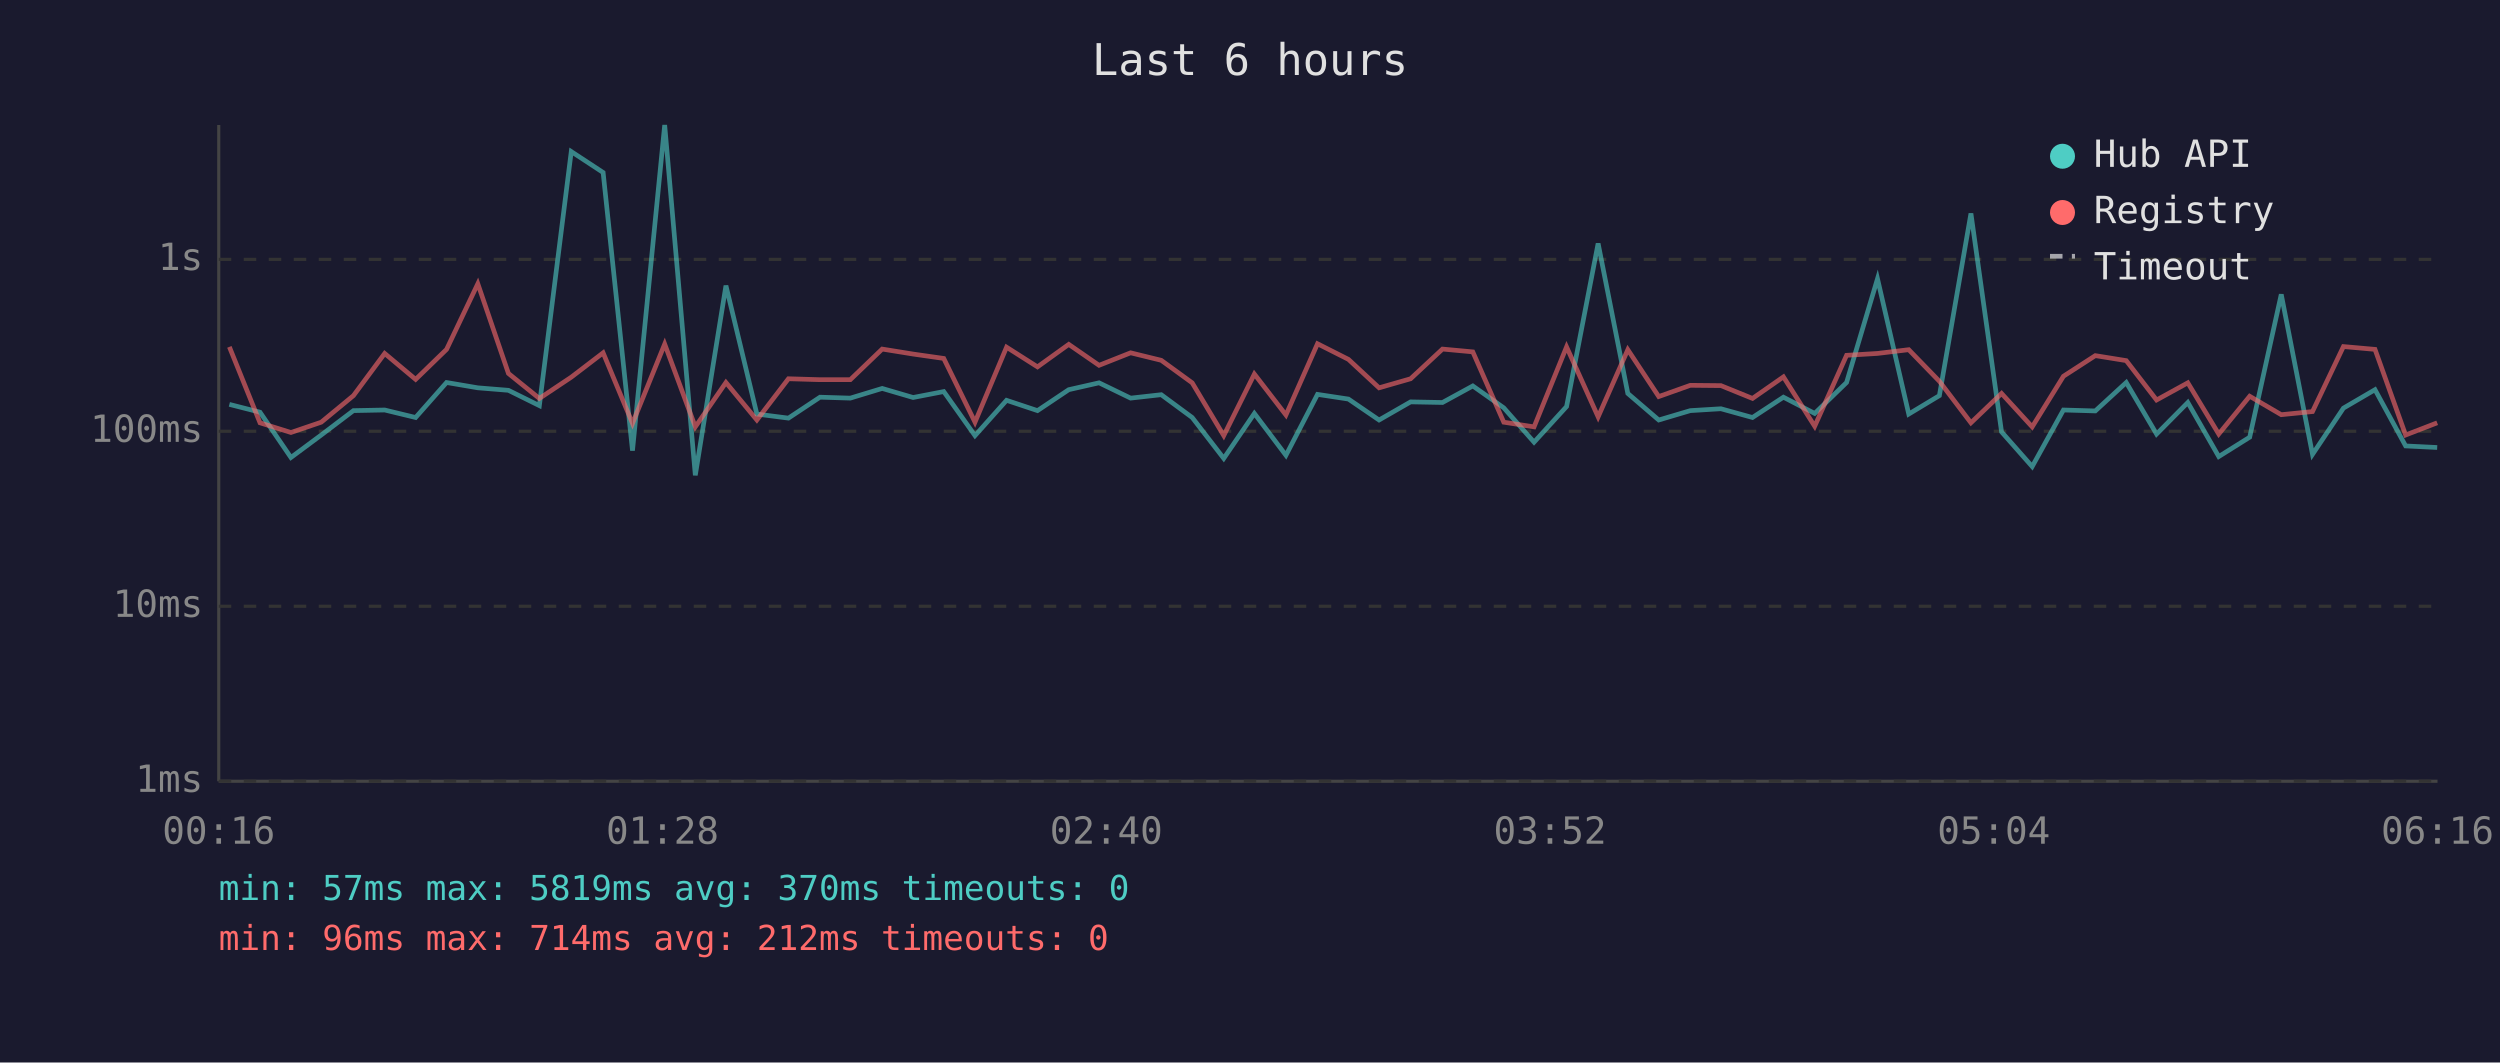
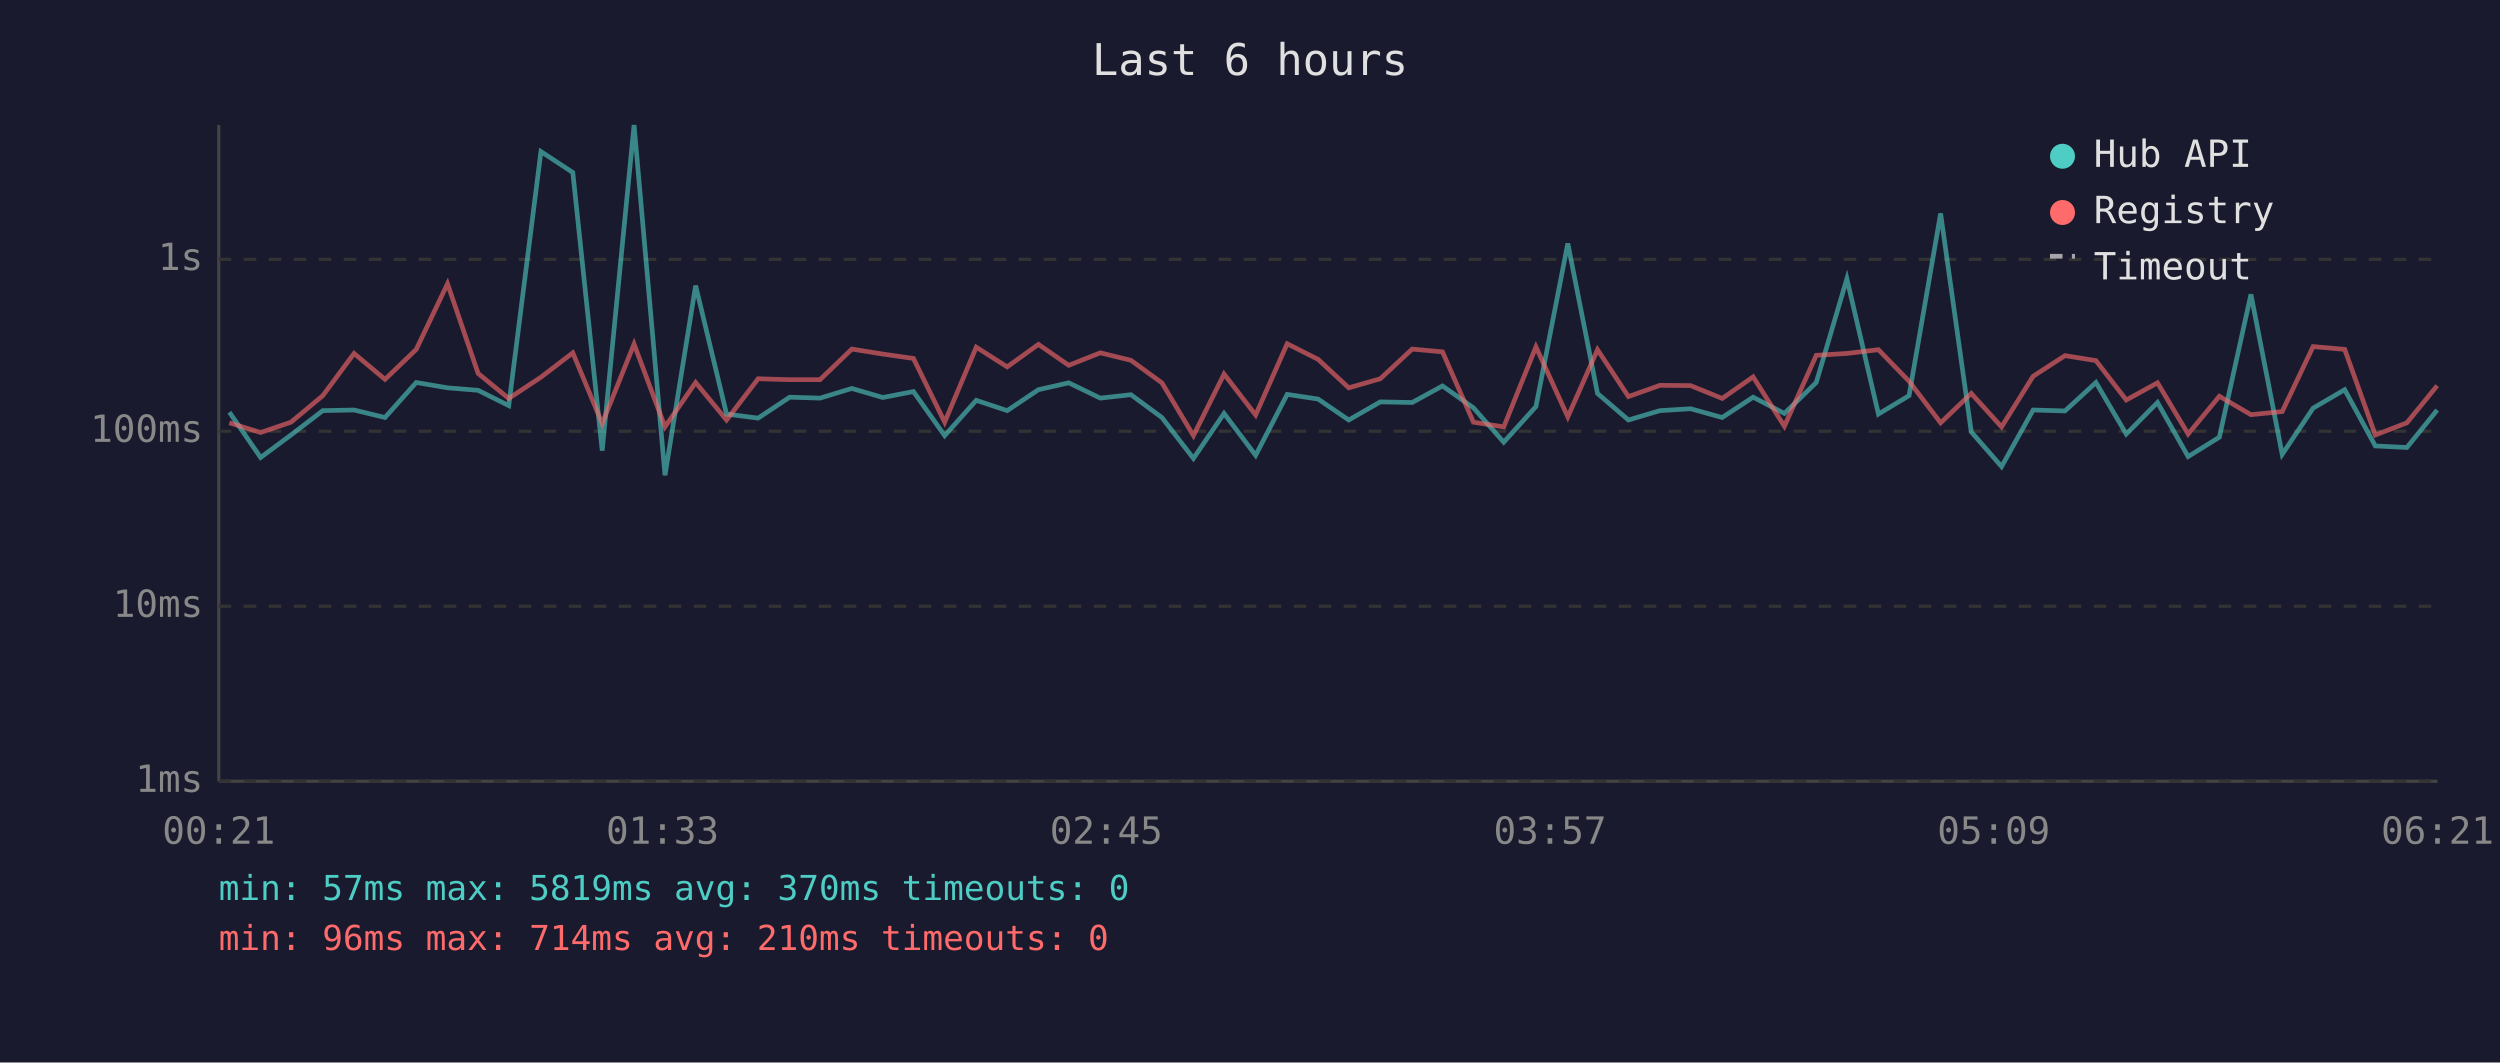
<svg xmlns="http://www.w3.org/2000/svg" viewBox="0 0 800 340" font-family="monospace" font-size="12">
  <rect width="800" height="340" fill="#1a1a2e" />
  <text x="400" y="24" fill="#e0e0e0" font-size="14" text-anchor="middle">Last 6 hours</text>
  <line x1="70" y1="40" x2="70" y2="250" stroke="#444" stroke-width="1" />
  <line x1="70" y1="250" x2="780" y2="250" stroke="#444" stroke-width="1" />
  <line x1="70" y1="250" x2="780" y2="250" stroke="#333" stroke-width="1" stroke-dasharray="4" />
  <text x="65" y="250" fill="#888" text-anchor="end" dominant-baseline="middle">1ms</text>
  <line x1="70" y1="194" x2="780" y2="194" stroke="#333" stroke-width="1" stroke-dasharray="4" />
  <text x="65" y="194" fill="#888" text-anchor="end" dominant-baseline="middle">10ms</text>
  <line x1="70" y1="138" x2="780" y2="138" stroke="#333" stroke-width="1" stroke-dasharray="4" />
  <text x="65" y="138" fill="#888" text-anchor="end" dominant-baseline="middle">100ms</text>
  <line x1="70" y1="83" x2="780" y2="83" stroke="#333" stroke-width="1" stroke-dasharray="4" />
  <text x="65" y="83" fill="#888" text-anchor="end" dominant-baseline="middle">1s</text>
-   <text x="70" y="270" fill="#888" text-anchor="middle">00:16</text>
-   <text x="212" y="270" fill="#888" text-anchor="middle">01:28</text>
-   <text x="354" y="270" fill="#888" text-anchor="middle">02:40</text>
-   <text x="496" y="270" fill="#888" text-anchor="middle">03:52</text>
-   <text x="638" y="270" fill="#888" text-anchor="middle">05:04</text>
-   <text x="780" y="270" fill="#888" text-anchor="middle">06:16</text>
-   <polyline points="73.4,129.4 83.2,131.9 93.1,146.4 102.8,139.2 113.1,131.4 123.1,131.2 133.0,133.6 142.9,122.4 152.9,124.1 162.7,124.9 172.6,129.8 182.8,48.5 193.0,55.2 202.4,144.2 212.7,40.0 222.5,152.1 232.3,91.4 242.2,132.5 252.3,133.8 262.4,127.1 272.1,127.4 282.3,124.3 292.2,127.2 302.0,125.3 312.0,139.4 322.1,128.1 332.0,131.4 342.0,124.7 351.7,122.5 361.8,127.4 371.6,126.3 381.5,133.6 391.6,146.7 401.4,132.3 411.5,145.7 421.6,126.2 431.5,127.7 441.3,134.4 451.4,128.6 461.6,128.8 471.3,123.5 481.2,130.5 490.9,141.5 501.3,130.1 511.4,77.9 520.9,125.9 530.8,134.4 540.9,131.4 550.7,130.8 560.8,133.6 570.7,127.1 580.7,132.3 590.9,122.4 600.8,89.2 610.8,132.5 620.6,126.6 630.7,68.3 640.5,138.2 650.3,149.3 660.3,131.2 670.5,131.5 680.4,122.4 690.1,138.9 700.1,128.8 710.0,146.1 719.9,139.9 730.0,94.2 740.0,145.4 749.9,130.6 760.0,124.7 769.8,142.7 779.9,143.2" fill="none" stroke="#4ecdc4" stroke-width="1.5" opacity="0.6" />
-   <polyline points="73.4,111.0 83.2,135.3 93.1,138.4 102.8,135.1 113.1,126.6 123.1,113.1 133.0,121.4 142.9,111.8 152.9,90.8 162.7,119.5 172.6,127.5 182.8,120.7 193.0,112.9 202.4,135.5 212.7,110.1 222.5,136.6 232.3,122.4 242.2,134.4 252.3,121.2 262.4,121.5 272.1,121.5 282.3,111.7 292.2,113.3 302.0,114.7 312.0,135.1 322.1,111.1 332.0,117.4 342.0,110.2 351.7,116.9 361.8,112.9 371.6,115.3 381.5,122.5 391.6,139.4 401.4,119.7 411.5,132.8 421.6,110.0 431.5,115.0 441.3,124.1 451.4,121.2 461.6,111.7 471.3,112.6 481.2,135.1 490.9,136.6 501.3,111.0 511.4,133.4 520.9,111.9 530.8,126.9 540.9,123.3 550.7,123.4 560.8,127.5 570.7,120.6 580.7,136.4 590.9,113.7 600.8,113.1 610.8,111.9 620.6,122.0 630.7,135.3 640.5,125.9 650.3,136.6 660.3,120.4 670.5,113.8 680.4,115.4 690.1,128.0 700.1,122.5 710.0,138.9 719.9,126.8 730.0,132.7 740.0,131.7 749.9,110.9 760.0,111.8 769.8,139.2 779.9,135.3" fill="none" stroke="#ff6b6b" stroke-width="1.5" opacity="0.6" />
+   <text x="70" y="270" fill="#888" text-anchor="middle">00:21</text>
+   <text x="212" y="270" fill="#888" text-anchor="middle">01:33</text>
+   <text x="354" y="270" fill="#888" text-anchor="middle">02:45</text>
+   <text x="496" y="270" fill="#888" text-anchor="middle">03:57</text>
+   <text x="638" y="270" fill="#888" text-anchor="middle">05:09</text>
+   <text x="780" y="270" fill="#888" text-anchor="middle">06:21</text>
+   <polyline points="73.4,131.9 83.4,146.4 93.1,139.2 103.3,131.4 113.3,131.2 123.2,133.6 133.2,122.4 143.2,124.1 153.0,124.9 162.8,129.8 173.1,48.5 183.3,55.2 192.7,144.2 202.9,40.0 212.8,152.1 222.6,91.4 232.5,132.5 242.6,133.8 252.7,127.1 262.4,127.4 272.6,124.3 282.5,127.2 292.3,125.3 302.3,139.4 312.4,128.1 322.3,131.4 332.3,124.7 342.0,122.5 352.1,127.4 361.9,126.3 371.8,133.6 381.9,146.7 391.7,132.3 401.8,145.7 411.9,126.2 421.8,127.7 431.6,134.4 441.7,128.6 451.9,128.8 461.6,123.5 471.5,130.5 481.2,141.5 491.5,130.1 501.7,77.9 511.2,125.9 521.1,134.4 531.2,131.4 541.0,130.8 551.1,133.6 561.0,127.1 571.0,132.3 581.2,122.4 591.0,89.2 601.1,132.5 610.9,126.6 621.0,68.3 630.8,138.2 640.5,149.3 650.6,131.2 660.8,131.5 670.7,122.4 680.4,138.9 690.4,128.8 700.2,146.1 710.2,139.9 720.3,94.2 730.3,145.4 740.2,130.6 750.3,124.7 760.1,142.7 770.2,143.2 779.9,131.2" fill="none" stroke="#4ecdc4" stroke-width="1.5" opacity="0.6" />
+   <polyline points="73.4,135.3 83.4,138.4 93.1,135.1 103.3,126.6 113.3,113.1 123.2,121.4 133.2,111.8 143.2,90.8 153.0,119.5 162.8,127.5 173.1,120.7 183.3,112.9 192.7,135.5 202.9,110.1 212.8,136.6 222.6,122.4 232.5,134.4 242.6,121.2 252.7,121.5 262.4,121.5 272.6,111.7 282.5,113.3 292.3,114.7 302.3,135.1 312.4,111.1 322.3,117.4 332.3,110.2 342.0,116.9 352.1,112.9 361.9,115.3 371.8,122.5 381.9,139.4 391.7,119.7 401.8,132.8 411.9,110.0 421.8,115.0 431.6,124.1 441.7,121.2 451.9,111.7 461.6,112.6 471.5,135.1 481.2,136.6 491.5,111.0 501.7,133.4 511.2,111.9 521.1,126.9 531.2,123.3 541.0,123.4 551.1,127.5 561.0,120.6 571.0,136.4 581.2,113.7 591.0,113.1 601.1,111.9 610.9,122.0 621.0,135.3 630.8,125.9 640.5,136.6 650.6,120.4 660.8,113.8 670.7,115.4 680.4,128.0 690.4,122.5 700.2,138.9 710.2,126.8 720.3,132.7 730.3,131.7 740.2,110.9 750.3,111.8 760.1,139.2 770.2,135.3 779.9,123.4" fill="none" stroke="#ff6b6b" stroke-width="1.5" opacity="0.6" />
  <circle cx="660" cy="50" r="4" fill="#4ecdc4" />
  <text x="670" y="50" fill="#e0e0e0" dominant-baseline="middle">Hub API</text>
  <circle cx="660" cy="68" r="4" fill="#ff6b6b" />
  <text x="670" y="68" fill="#e0e0e0" dominant-baseline="middle">Registry</text>
  <line x1="656" y1="82" x2="664" y2="82" stroke="#e0e0e0" stroke-width="1.5" stroke-dasharray="4,3" opacity="0.7" />
  <text x="670" y="86" fill="#e0e0e0" dominant-baseline="middle">Timeout</text>
  <text x="70" y="288" fill="#4ecdc4" font-size="11">min: 57ms  max: 5819ms  avg: 370ms  timeouts: 0</text>
-   <text x="70" y="304" fill="#ff6b6b" font-size="11">min: 96ms  max: 714ms  avg: 212ms  timeouts: 0</text>
+   <text x="70" y="304" fill="#ff6b6b" font-size="11">min: 96ms  max: 714ms  avg: 210ms  timeouts: 0</text>
</svg>
